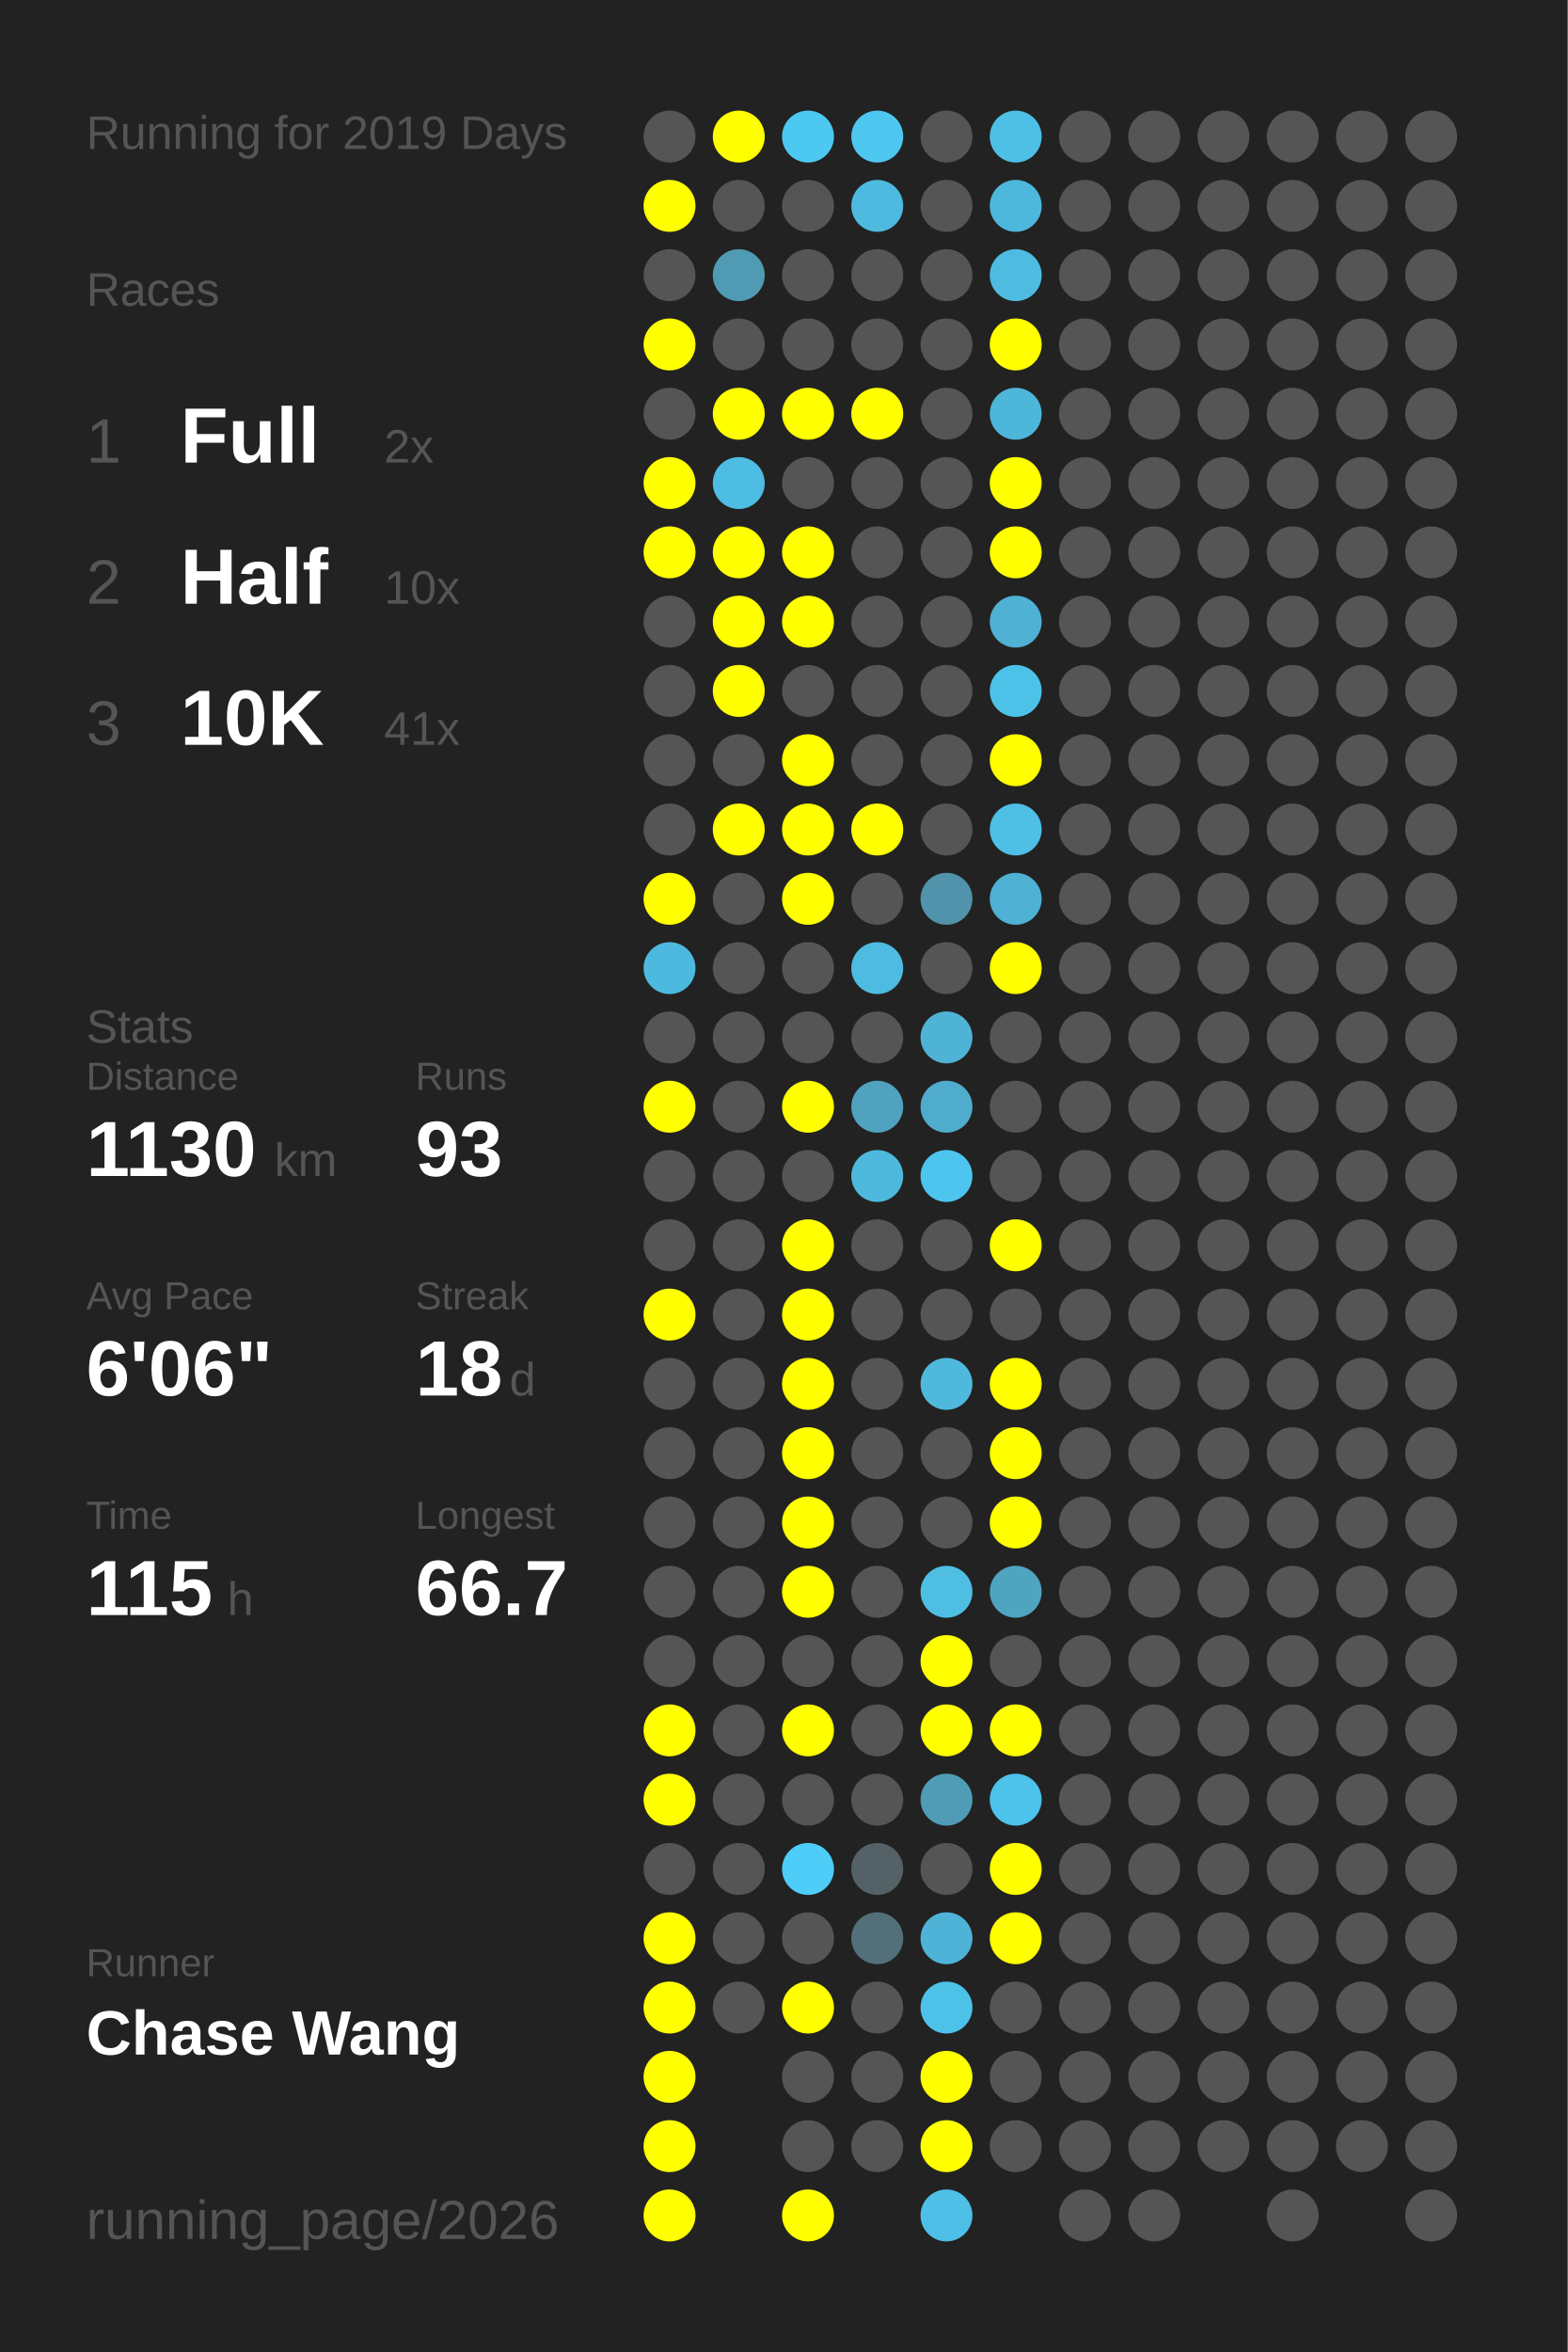
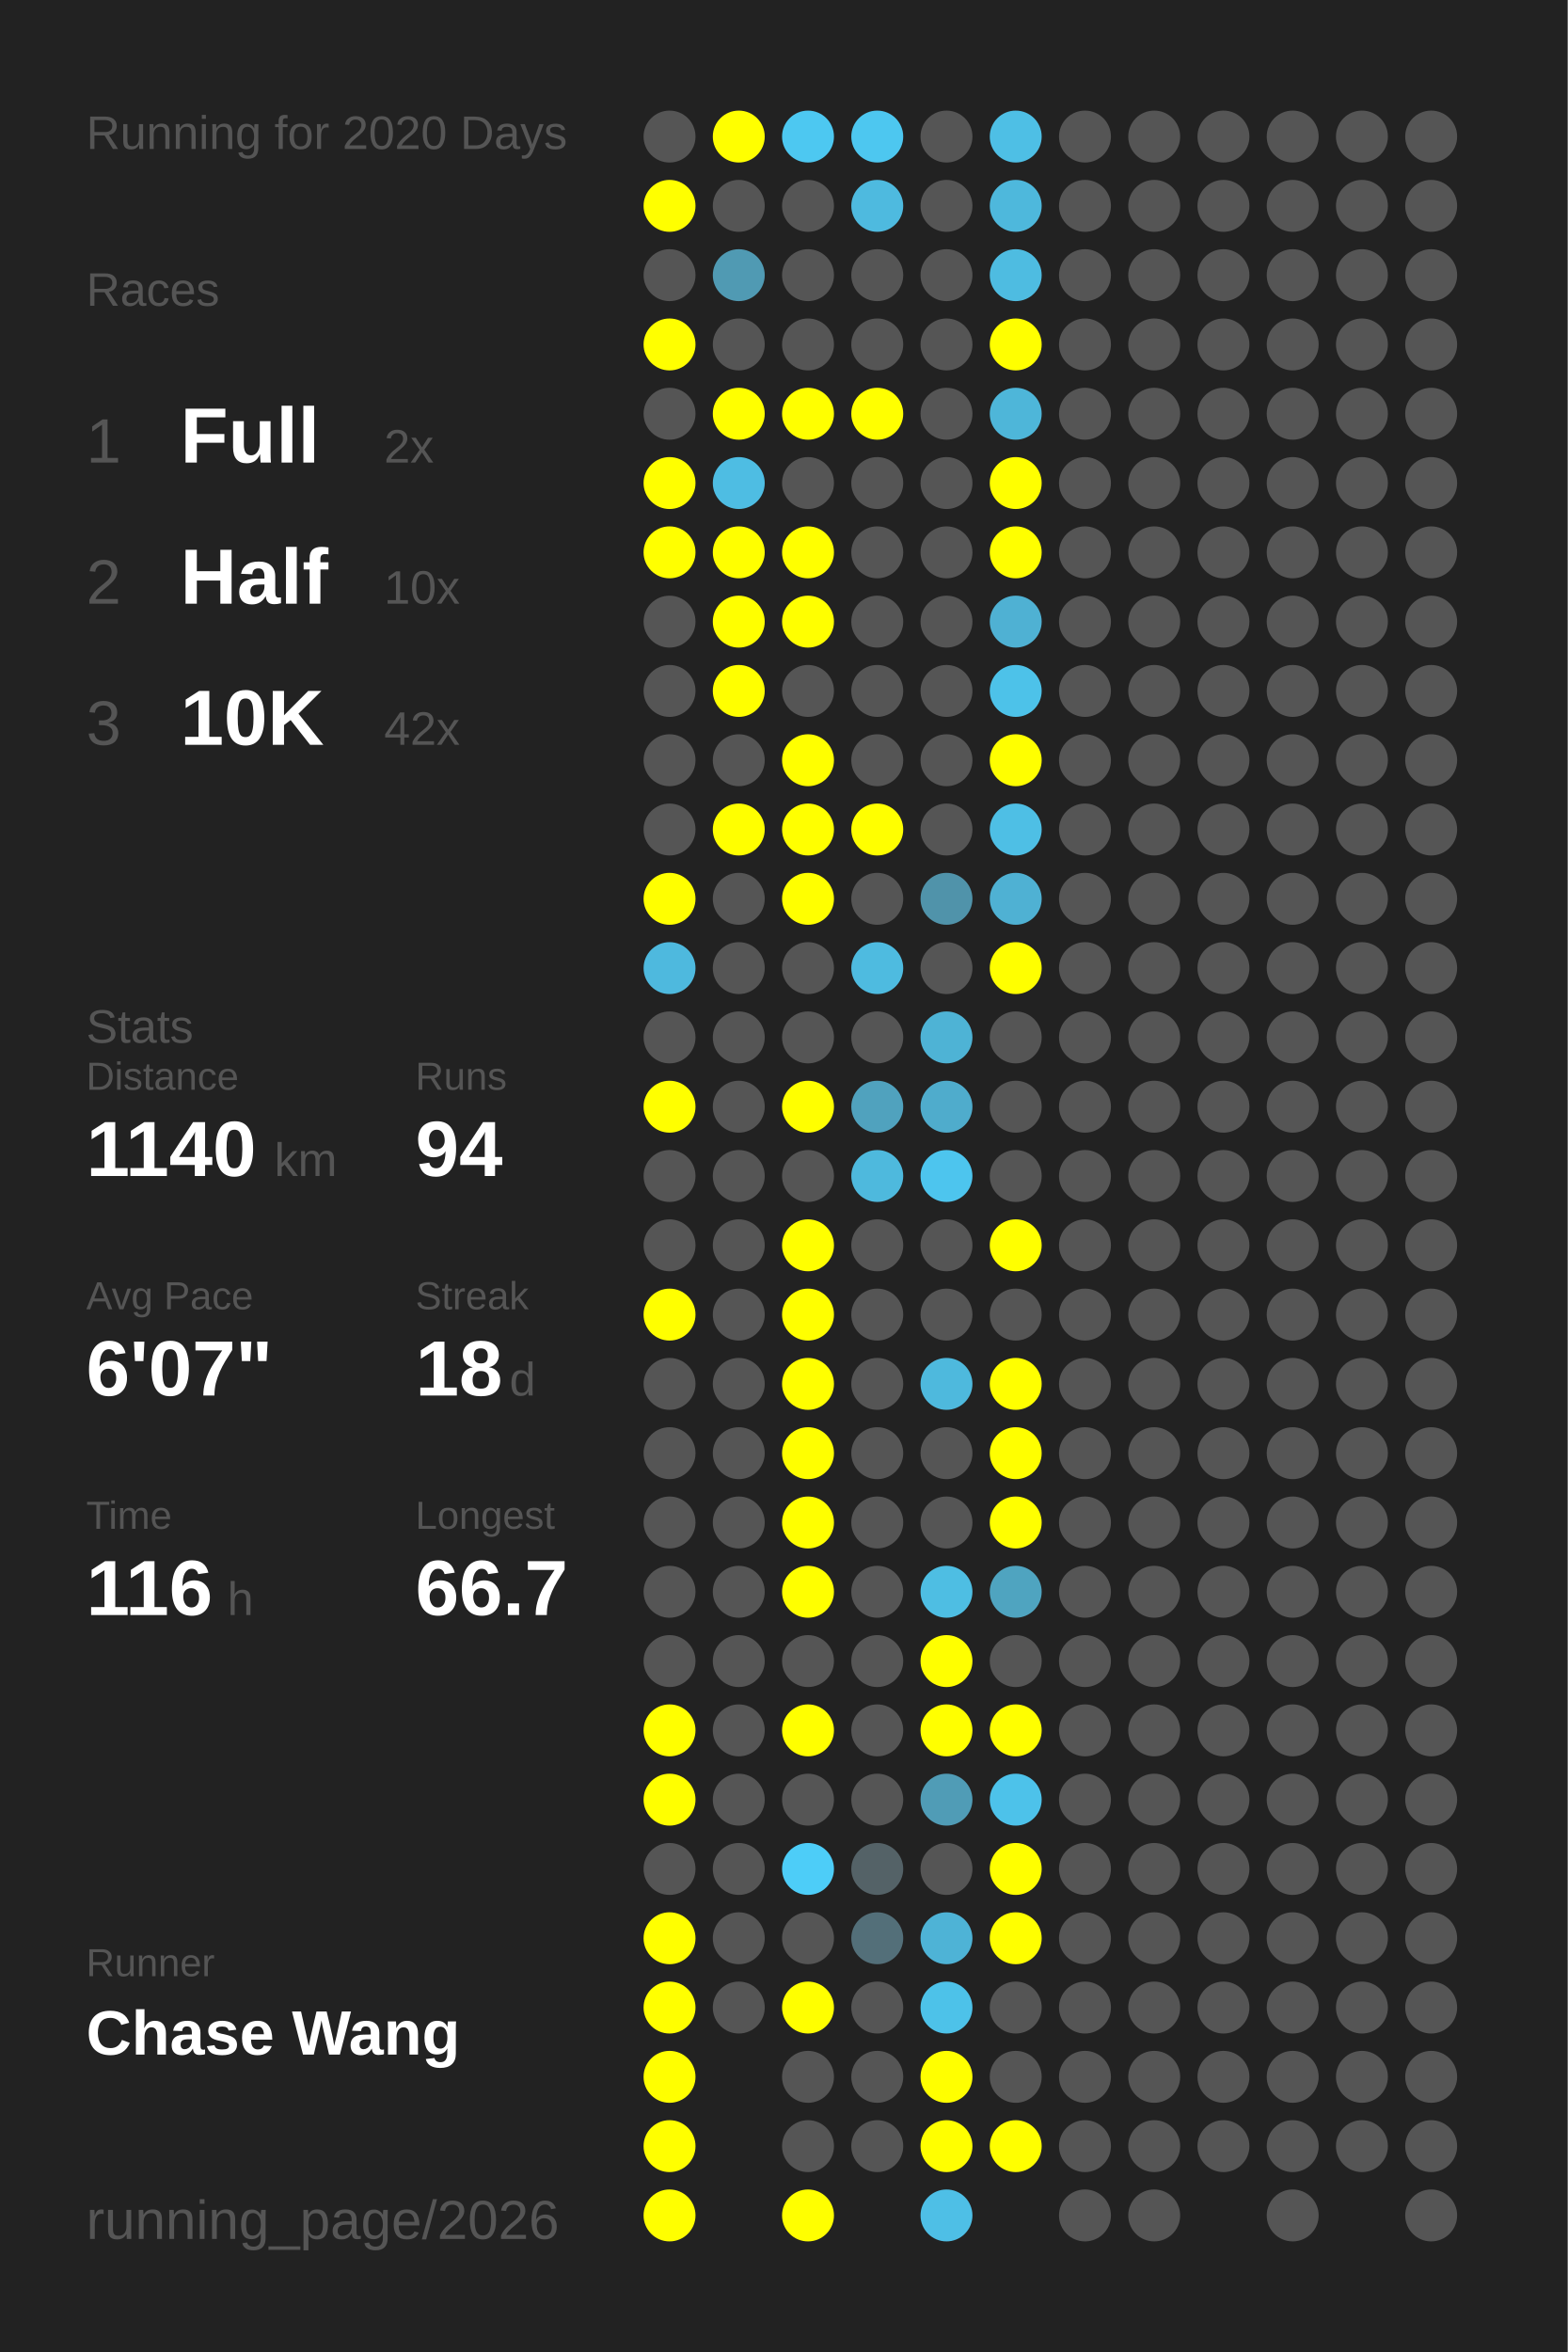
<svg xmlns="http://www.w3.org/2000/svg" baseProfile="full" height="300mm" version="1.1" viewBox="0,0,200,300" width="200mm">
  <defs />
  <rect fill="#222222" height="300" width="200" x="0" y="0" />
-   <text fill="#555555" style="font-size:6px; font-family:Arial;" x="11" y="19">Running for 2019 Days</text>
+   <text fill="#555555" style="font-size:6px; font-family:Arial;" x="11" y="19">Running for 2020 Days</text>
  <text fill="#555555" style="font-size:6px; font-family:Arial;" x="11" y="39">Races</text>
  <text fill="#555555" style="font-size:8px; font-family:Arial;" x="11" y="59">1</text>
  <text fill="#FFFFFF" style="font-size:10px; font-family:Arial; font-weight:bold;" x="23" y="59">Full</text>
  <text fill="#555555" style="font-size:6px; font-family:Arial;" x="49" y="59">2x</text>
  <text fill="#555555" style="font-size:8px; font-family:Arial;" x="11" y="77">2</text>
  <text fill="#FFFFFF" style="font-size:10px; font-family:Arial; font-weight:bold;" x="23" y="77">Half</text>
  <text fill="#555555" style="font-size:6px; font-family:Arial;" x="49" y="77">10x</text>
  <text fill="#555555" style="font-size:8px; font-family:Arial;" x="11" y="95">3</text>
  <text fill="#FFFFFF" style="font-size:10px; font-family:Arial; font-weight:bold;" x="23" y="95">10K</text>
-   <text fill="#555555" style="font-size:6px; font-family:Arial;" x="49" y="95">41x</text>
+   <text fill="#555555" style="font-size:6px; font-family:Arial;" x="49" y="95">42x</text>
  <text fill="#555555" style="font-size:6px; font-family:Arial;" x="11" y="133">Stats</text>
  <text fill="#555555" style="font-size:5px; font-family:Arial;" x="11" y="139">Distance</text>
-   <text fill="#FFFFFF" style="font-size:10px; font-family:Arial; font-weight:bold;" x="11" y="150">1130</text>
+   <text fill="#FFFFFF" style="font-size:10px; font-family:Arial; font-weight:bold;" x="11" y="150">1140</text>
  <text fill="#555555" style="font-size:6px; font-family:Arial;" x="35" y="150">km</text>
  <text fill="#555555" style="font-size:5px; font-family:Arial;" x="53" y="139">Runs</text>
-   <text fill="#FFFFFF" style="font-size:10px; font-family:Arial; font-weight:bold;" x="53" y="150">93</text>
+   <text fill="#FFFFFF" style="font-size:10px; font-family:Arial; font-weight:bold;" x="53" y="150">94</text>
  <text fill="#555555" style="font-size:5px; font-family:Arial;" x="11" y="167">Avg Pace</text>
-   <text fill="#FFFFFF" style="font-size:10px; font-family:Arial; font-weight:bold;" x="11" y="178">6'06"</text>
+   <text fill="#FFFFFF" style="font-size:10px; font-family:Arial; font-weight:bold;" x="11" y="178">6'07"</text>
  <text fill="#555555" style="font-size:5px; font-family:Arial;" x="53" y="167">Streak</text>
  <text fill="#FFFFFF" style="font-size:10px; font-family:Arial; font-weight:bold;" x="53" y="178">18</text>
  <text fill="#555555" style="font-size:6px; font-family:Arial;" x="65" y="178">d</text>
  <text fill="#555555" style="font-size:5px; font-family:Arial;" x="11" y="195">Time</text>
-   <text fill="#FFFFFF" style="font-size:10px; font-family:Arial; font-weight:bold;" x="11" y="206">115</text>
+   <text fill="#FFFFFF" style="font-size:10px; font-family:Arial; font-weight:bold;" x="11" y="206">116</text>
  <text fill="#555555" style="font-size:6px; font-family:Arial;" x="29" y="206">h</text>
  <text fill="#555555" style="font-size:5px; font-family:Arial;" x="53" y="195">Longest</text>
  <text fill="#FFFFFF" style="font-size:10px; font-family:Arial; font-weight:bold;" x="53" y="206">66.7</text>
  <text fill="#555555" style="font-size:5px; font-family:Arial;" x="11" y="252.065">Runner</text>
  <text fill="#FFFFFF" style="font-size:8px; font-family:Arial; font-weight:bold;" x="11" y="262.065">Chase Wang</text>
  <text fill="#555555" style="font-size:7px; font-family:Arial;" x="11" y="285.581">running_page/2026</text>
  <circle cx="85.417" cy="17.419" fill="#555555" r="3.312" />
  <circle cx="85.417" cy="26.258" fill="#FFFF00" r="3.312" />
  <circle cx="85.417" cy="35.097" fill="#555555" r="3.312" />
  <circle cx="85.417" cy="43.935" fill="#FFFF00" r="3.312" />
  <circle cx="85.417" cy="52.774" fill="#555555" r="3.312" />
  <circle cx="85.417" cy="61.613" fill="#FFFF00" r="3.312" />
  <circle cx="85.417" cy="70.452" fill="#FFFF00" r="3.312" />
  <circle cx="85.417" cy="79.29" fill="#555555" r="3.312" />
  <circle cx="85.417" cy="88.129" fill="#555555" r="3.312" />
  <circle cx="85.417" cy="96.968" fill="#555555" r="3.312" />
  <circle cx="85.417" cy="105.806" fill="#555555" r="3.312" />
  <circle cx="85.417" cy="114.645" fill="#FFFF00" r="3.312" />
  <circle cx="85.417" cy="123.484" fill="#4eb9de" r="3.312" />
  <circle cx="85.417" cy="132.323" fill="#555555" r="3.312" />
  <circle cx="85.417" cy="141.161" fill="#FFFF00" r="3.312" />
  <circle cx="85.417" cy="150" fill="#555555" r="3.312" />
  <circle cx="85.417" cy="158.839" fill="#555555" r="3.312" />
  <circle cx="85.417" cy="167.677" fill="#FFFF00" r="3.312" />
  <circle cx="85.417" cy="176.516" fill="#555555" r="3.312" />
  <circle cx="85.417" cy="185.355" fill="#555555" r="3.312" />
  <circle cx="85.417" cy="194.194" fill="#555555" r="3.312" />
  <circle cx="85.417" cy="203.032" fill="#555555" r="3.312" />
  <circle cx="85.417" cy="211.871" fill="#555555" r="3.312" />
  <circle cx="85.417" cy="220.71" fill="#FFFF00" r="3.312" />
  <circle cx="85.417" cy="229.548" fill="#FFFF00" r="3.312" />
  <circle cx="85.417" cy="238.387" fill="#555555" r="3.312" />
  <circle cx="85.417" cy="247.226" fill="#FFFF00" r="3.312" />
  <circle cx="85.417" cy="256.065" fill="#FFFF00" r="3.312" />
  <circle cx="85.417" cy="264.903" fill="#FFFF00" r="3.312" />
  <circle cx="85.417" cy="273.742" fill="#FFFF00" r="3.312" />
  <circle cx="85.417" cy="282.581" fill="#FFFF00" r="3.312" />
  <circle cx="94.25" cy="17.419" fill="#FFFF00" r="3.312" />
  <circle cx="94.25" cy="26.258" fill="#555555" r="3.312" />
  <circle cx="94.25" cy="35.097" fill="#509ab3" r="3.312" />
  <circle cx="94.25" cy="43.935" fill="#555555" r="3.312" />
  <circle cx="94.25" cy="52.774" fill="#FFFF00" r="3.312" />
  <circle cx="94.25" cy="61.613" fill="#4ebde3" r="3.312" />
  <circle cx="94.25" cy="70.452" fill="#FFFF00" r="3.312" />
  <circle cx="94.25" cy="79.29" fill="#FFFF00" r="3.312" />
  <circle cx="94.25" cy="88.129" fill="#FFFF00" r="3.312" />
  <circle cx="94.25" cy="96.968" fill="#555555" r="3.312" />
  <circle cx="94.25" cy="105.806" fill="#FFFF00" r="3.312" />
  <circle cx="94.25" cy="114.645" fill="#555555" r="3.312" />
  <circle cx="94.25" cy="123.484" fill="#555555" r="3.312" />
  <circle cx="94.25" cy="132.323" fill="#555555" r="3.312" />
  <circle cx="94.25" cy="141.161" fill="#555555" r="3.312" />
  <circle cx="94.25" cy="150" fill="#555555" r="3.312" />
  <circle cx="94.25" cy="158.839" fill="#555555" r="3.312" />
  <circle cx="94.25" cy="167.677" fill="#555555" r="3.312" />
  <circle cx="94.25" cy="176.516" fill="#555555" r="3.312" />
  <circle cx="94.25" cy="185.355" fill="#555555" r="3.312" />
  <circle cx="94.25" cy="194.194" fill="#555555" r="3.312" />
  <circle cx="94.25" cy="203.032" fill="#555555" r="3.312" />
  <circle cx="94.25" cy="211.871" fill="#555555" r="3.312" />
  <circle cx="94.25" cy="220.71" fill="#555555" r="3.312" />
  <circle cx="94.25" cy="229.548" fill="#555555" r="3.312" />
  <circle cx="94.25" cy="238.387" fill="#555555" r="3.312" />
  <circle cx="94.25" cy="247.226" fill="#555555" r="3.312" />
  <circle cx="94.25" cy="256.065" fill="#555555" r="3.312" />
  <circle cx="103.083" cy="17.419" fill="#4dc8f1" r="3.312" />
  <circle cx="103.083" cy="26.258" fill="#555555" r="3.312" />
  <circle cx="103.083" cy="35.097" fill="#555555" r="3.312" />
  <circle cx="103.083" cy="43.935" fill="#555555" r="3.312" />
  <circle cx="103.083" cy="52.774" fill="#FFFF00" r="3.312" />
  <circle cx="103.083" cy="61.613" fill="#555555" r="3.312" />
  <circle cx="103.083" cy="70.452" fill="#FFFF00" r="3.312" />
  <circle cx="103.083" cy="79.29" fill="#FFFF00" r="3.312" />
  <circle cx="103.083" cy="88.129" fill="#555555" r="3.312" />
  <circle cx="103.083" cy="96.968" fill="#FFFF00" r="3.312" />
  <circle cx="103.083" cy="105.806" fill="#FFFF00" r="3.312" />
  <circle cx="103.083" cy="114.645" fill="#FFFF00" r="3.312" />
  <circle cx="103.083" cy="123.484" fill="#555555" r="3.312" />
  <circle cx="103.083" cy="132.323" fill="#555555" r="3.312" />
  <circle cx="103.083" cy="141.161" fill="#FFFF00" r="3.312" />
  <circle cx="103.083" cy="150" fill="#555555" r="3.312" />
  <circle cx="103.083" cy="158.839" fill="#FFFF00" r="3.312" />
  <circle cx="103.083" cy="167.677" fill="#FFFF00" r="3.312" />
  <circle cx="103.083" cy="176.516" fill="#FFFF00" r="3.312" />
  <circle cx="103.083" cy="185.355" fill="#FFFF00" r="3.312" />
  <circle cx="103.083" cy="194.194" fill="#FFFF00" r="3.312" />
  <circle cx="103.083" cy="203.032" fill="#FFFF00" r="3.312" />
  <circle cx="103.083" cy="211.871" fill="#555555" r="3.312" />
  <circle cx="103.083" cy="220.71" fill="#FFFF00" r="3.312" />
  <circle cx="103.083" cy="229.548" fill="#555555" r="3.312" />
  <circle cx="103.083" cy="238.387" fill="#4dcdf8" r="3.312" />
  <circle cx="103.083" cy="247.226" fill="#555555" r="3.312" />
  <circle cx="103.083" cy="256.065" fill="#FFFF00" r="3.312" />
  <circle cx="103.083" cy="264.903" fill="#555555" r="3.312" />
  <circle cx="103.083" cy="273.742" fill="#555555" r="3.312" />
  <circle cx="103.083" cy="282.581" fill="#FFFF00" r="3.312" />
  <circle cx="111.917" cy="17.419" fill="#4dc7f0" r="3.312" />
  <circle cx="111.917" cy="26.258" fill="#4ebadf" r="3.312" />
  <circle cx="111.917" cy="35.097" fill="#555555" r="3.312" />
  <circle cx="111.917" cy="43.935" fill="#555555" r="3.312" />
  <circle cx="111.917" cy="52.774" fill="#FFFF00" r="3.312" />
  <circle cx="111.917" cy="61.613" fill="#555555" r="3.312" />
  <circle cx="111.917" cy="70.452" fill="#555555" r="3.312" />
  <circle cx="111.917" cy="79.29" fill="#555555" r="3.312" />
  <circle cx="111.917" cy="88.129" fill="#555555" r="3.312" />
  <circle cx="111.917" cy="96.968" fill="#555555" r="3.312" />
  <circle cx="111.917" cy="105.806" fill="#FFFF00" r="3.312" />
  <circle cx="111.917" cy="114.645" fill="#555555" r="3.312" />
  <circle cx="111.917" cy="123.484" fill="#4ebbe0" r="3.312" />
  <circle cx="111.917" cy="132.323" fill="#555555" r="3.312" />
  <circle cx="111.917" cy="141.161" fill="#50a2be" r="3.312" />
  <circle cx="111.917" cy="150" fill="#4eb9dd" r="3.312" />
  <circle cx="111.917" cy="158.839" fill="#555555" r="3.312" />
  <circle cx="111.917" cy="167.677" fill="#555555" r="3.312" />
  <circle cx="111.917" cy="176.516" fill="#555555" r="3.312" />
  <circle cx="111.917" cy="185.355" fill="#555555" r="3.312" />
  <circle cx="111.917" cy="194.194" fill="#555555" r="3.312" />
  <circle cx="111.917" cy="203.032" fill="#555555" r="3.312" />
  <circle cx="111.917" cy="211.871" fill="#555555" r="3.312" />
  <circle cx="111.917" cy="220.71" fill="#555555" r="3.312" />
  <circle cx="111.917" cy="229.548" fill="#555555" r="3.312" />
  <circle cx="111.917" cy="238.387" fill="#546267" r="3.312" />
  <circle cx="111.917" cy="247.226" fill="#536f79" r="3.312" />
  <circle cx="111.917" cy="256.065" fill="#555555" r="3.312" />
  <circle cx="111.917" cy="264.903" fill="#555555" r="3.312" />
  <circle cx="111.917" cy="273.742" fill="#555555" r="3.312" />
  <circle cx="120.75" cy="17.419" fill="#555555" r="3.312" />
  <circle cx="120.75" cy="26.258" fill="#555555" r="3.312" />
  <circle cx="120.75" cy="35.097" fill="#555555" r="3.312" />
  <circle cx="120.75" cy="43.935" fill="#555555" r="3.312" />
  <circle cx="120.75" cy="52.774" fill="#555555" r="3.312" />
  <circle cx="120.75" cy="61.613" fill="#555555" r="3.312" />
  <circle cx="120.75" cy="70.452" fill="#555555" r="3.312" />
  <circle cx="120.75" cy="79.29" fill="#555555" r="3.312" />
  <circle cx="120.75" cy="88.129" fill="#555555" r="3.312" />
  <circle cx="120.75" cy="96.968" fill="#555555" r="3.312" />
  <circle cx="120.75" cy="105.806" fill="#555555" r="3.312" />
  <circle cx="120.75" cy="114.645" fill="#5093aa" r="3.312" />
  <circle cx="120.75" cy="123.484" fill="#555555" r="3.312" />
  <circle cx="120.75" cy="132.323" fill="#4eb3d5" r="3.312" />
  <circle cx="120.75" cy="141.161" fill="#4faccc" r="3.312" />
  <circle cx="120.75" cy="150" fill="#4dc5ee" r="3.312" />
  <circle cx="120.75" cy="158.839" fill="#555555" r="3.312" />
  <circle cx="120.75" cy="167.677" fill="#555555" r="3.312" />
  <circle cx="120.75" cy="176.516" fill="#4eb9dd" r="3.312" />
  <circle cx="120.75" cy="185.355" fill="#555555" r="3.312" />
  <circle cx="120.75" cy="194.194" fill="#555555" r="3.312" />
  <circle cx="120.75" cy="203.032" fill="#4ebee3" r="3.312" />
  <circle cx="120.75" cy="211.871" fill="#FFFF00" r="3.312" />
  <circle cx="120.75" cy="220.71" fill="#FFFF00" r="3.312" />
  <circle cx="120.75" cy="229.548" fill="#509cb6" r="3.312" />
  <circle cx="120.75" cy="238.387" fill="#555555" r="3.312" />
  <circle cx="120.75" cy="247.226" fill="#4eb3d6" r="3.312" />
  <circle cx="120.75" cy="256.065" fill="#4dc2e9" r="3.312" />
  <circle cx="120.75" cy="264.903" fill="#FFFF00" r="3.312" />
  <circle cx="120.75" cy="273.742" fill="#FFFF00" r="3.312" />
  <circle cx="120.75" cy="282.581" fill="#4ebfe6" r="3.312" />
  <circle cx="129.583" cy="17.419" fill="#4ebfe5" r="3.312" />
  <circle cx="129.583" cy="26.258" fill="#4eb8dc" r="3.312" />
  <circle cx="129.583" cy="35.097" fill="#4ebce1" r="3.312" />
  <circle cx="129.583" cy="43.935" fill="#FFFF00" r="3.312" />
  <circle cx="129.583" cy="52.774" fill="#4eb6d9" r="3.312" />
  <circle cx="129.583" cy="61.613" fill="#FFFF00" r="3.312" />
  <circle cx="129.583" cy="70.452" fill="#FFFF00" r="3.312" />
  <circle cx="129.583" cy="79.29" fill="#4fb1d3" r="3.312" />
  <circle cx="129.583" cy="88.129" fill="#4dc2e9" r="3.312" />
  <circle cx="129.583" cy="96.968" fill="#FFFF00" r="3.312" />
  <circle cx="129.583" cy="105.806" fill="#4ebfe5" r="3.312" />
  <circle cx="129.583" cy="114.645" fill="#4fb1d3" r="3.312" />
  <circle cx="129.583" cy="123.484" fill="#FFFF00" r="3.312" />
  <circle cx="129.583" cy="132.323" fill="#555555" r="3.312" />
  <circle cx="129.583" cy="141.161" fill="#555555" r="3.312" />
  <circle cx="129.583" cy="150" fill="#555555" r="3.312" />
  <circle cx="129.583" cy="158.839" fill="#FFFF00" r="3.312" />
  <circle cx="129.583" cy="167.677" fill="#555555" r="3.312" />
  <circle cx="129.583" cy="176.516" fill="#FFFF00" r="3.312" />
  <circle cx="129.583" cy="185.355" fill="#FFFF00" r="3.312" />
  <circle cx="129.583" cy="194.194" fill="#FFFF00" r="3.312" />
  <circle cx="129.583" cy="203.032" fill="#4fa4c0" r="3.312" />
  <circle cx="129.583" cy="211.871" fill="#555555" r="3.312" />
  <circle cx="129.583" cy="220.71" fill="#FFFF00" r="3.312" />
  <circle cx="129.583" cy="229.548" fill="#4dc2ea" r="3.312" />
  <circle cx="129.583" cy="238.387" fill="#FFFF00" r="3.312" />
  <circle cx="129.583" cy="247.226" fill="#FFFF00" r="3.312" />
  <circle cx="129.583" cy="256.065" fill="#555555" r="3.312" />
  <circle cx="129.583" cy="264.903" fill="#555555" r="3.312" />
-   <circle cx="129.583" cy="273.742" fill="#555555" r="3.312" />
+   <circle cx="129.583" cy="273.742" fill="#FFFF00" r="3.312" />
  <circle cx="138.417" cy="17.419" fill="#555555" r="3.312" />
  <circle cx="138.417" cy="26.258" fill="#555555" r="3.312" />
  <circle cx="138.417" cy="35.097" fill="#555555" r="3.312" />
  <circle cx="138.417" cy="43.935" fill="#555555" r="3.312" />
  <circle cx="138.417" cy="52.774" fill="#555555" r="3.312" />
  <circle cx="138.417" cy="61.613" fill="#555555" r="3.312" />
  <circle cx="138.417" cy="70.452" fill="#555555" r="3.312" />
  <circle cx="138.417" cy="79.29" fill="#555555" r="3.312" />
  <circle cx="138.417" cy="88.129" fill="#555555" r="3.312" />
  <circle cx="138.417" cy="96.968" fill="#555555" r="3.312" />
  <circle cx="138.417" cy="105.806" fill="#555555" r="3.312" />
  <circle cx="138.417" cy="114.645" fill="#555555" r="3.312" />
  <circle cx="138.417" cy="123.484" fill="#555555" r="3.312" />
  <circle cx="138.417" cy="132.323" fill="#555555" r="3.312" />
  <circle cx="138.417" cy="141.161" fill="#555555" r="3.312" />
  <circle cx="138.417" cy="150" fill="#555555" r="3.312" />
  <circle cx="138.417" cy="158.839" fill="#555555" r="3.312" />
  <circle cx="138.417" cy="167.677" fill="#555555" r="3.312" />
  <circle cx="138.417" cy="176.516" fill="#555555" r="3.312" />
  <circle cx="138.417" cy="185.355" fill="#555555" r="3.312" />
  <circle cx="138.417" cy="194.194" fill="#555555" r="3.312" />
  <circle cx="138.417" cy="203.032" fill="#555555" r="3.312" />
  <circle cx="138.417" cy="211.871" fill="#555555" r="3.312" />
  <circle cx="138.417" cy="220.71" fill="#555555" r="3.312" />
  <circle cx="138.417" cy="229.548" fill="#555555" r="3.312" />
  <circle cx="138.417" cy="238.387" fill="#555555" r="3.312" />
  <circle cx="138.417" cy="247.226" fill="#555555" r="3.312" />
  <circle cx="138.417" cy="256.065" fill="#555555" r="3.312" />
  <circle cx="138.417" cy="264.903" fill="#555555" r="3.312" />
  <circle cx="138.417" cy="273.742" fill="#555555" r="3.312" />
  <circle cx="138.417" cy="282.581" fill="#555555" r="3.312" />
  <circle cx="147.25" cy="17.419" fill="#555555" r="3.312" />
  <circle cx="147.25" cy="26.258" fill="#555555" r="3.312" />
  <circle cx="147.25" cy="35.097" fill="#555555" r="3.312" />
  <circle cx="147.25" cy="43.935" fill="#555555" r="3.312" />
  <circle cx="147.25" cy="52.774" fill="#555555" r="3.312" />
  <circle cx="147.25" cy="61.613" fill="#555555" r="3.312" />
  <circle cx="147.25" cy="70.452" fill="#555555" r="3.312" />
  <circle cx="147.25" cy="79.29" fill="#555555" r="3.312" />
  <circle cx="147.25" cy="88.129" fill="#555555" r="3.312" />
  <circle cx="147.25" cy="96.968" fill="#555555" r="3.312" />
  <circle cx="147.25" cy="105.806" fill="#555555" r="3.312" />
  <circle cx="147.25" cy="114.645" fill="#555555" r="3.312" />
  <circle cx="147.25" cy="123.484" fill="#555555" r="3.312" />
  <circle cx="147.25" cy="132.323" fill="#555555" r="3.312" />
  <circle cx="147.25" cy="141.161" fill="#555555" r="3.312" />
  <circle cx="147.25" cy="150" fill="#555555" r="3.312" />
  <circle cx="147.25" cy="158.839" fill="#555555" r="3.312" />
  <circle cx="147.25" cy="167.677" fill="#555555" r="3.312" />
  <circle cx="147.25" cy="176.516" fill="#555555" r="3.312" />
  <circle cx="147.25" cy="185.355" fill="#555555" r="3.312" />
  <circle cx="147.25" cy="194.194" fill="#555555" r="3.312" />
  <circle cx="147.25" cy="203.032" fill="#555555" r="3.312" />
  <circle cx="147.25" cy="211.871" fill="#555555" r="3.312" />
  <circle cx="147.25" cy="220.71" fill="#555555" r="3.312" />
  <circle cx="147.25" cy="229.548" fill="#555555" r="3.312" />
  <circle cx="147.25" cy="238.387" fill="#555555" r="3.312" />
  <circle cx="147.25" cy="247.226" fill="#555555" r="3.312" />
  <circle cx="147.25" cy="256.065" fill="#555555" r="3.312" />
  <circle cx="147.25" cy="264.903" fill="#555555" r="3.312" />
  <circle cx="147.25" cy="273.742" fill="#555555" r="3.312" />
  <circle cx="147.25" cy="282.581" fill="#555555" r="3.312" />
  <circle cx="156.083" cy="17.419" fill="#555555" r="3.312" />
  <circle cx="156.083" cy="26.258" fill="#555555" r="3.312" />
  <circle cx="156.083" cy="35.097" fill="#555555" r="3.312" />
  <circle cx="156.083" cy="43.935" fill="#555555" r="3.312" />
  <circle cx="156.083" cy="52.774" fill="#555555" r="3.312" />
  <circle cx="156.083" cy="61.613" fill="#555555" r="3.312" />
  <circle cx="156.083" cy="70.452" fill="#555555" r="3.312" />
  <circle cx="156.083" cy="79.29" fill="#555555" r="3.312" />
  <circle cx="156.083" cy="88.129" fill="#555555" r="3.312" />
  <circle cx="156.083" cy="96.968" fill="#555555" r="3.312" />
  <circle cx="156.083" cy="105.806" fill="#555555" r="3.312" />
  <circle cx="156.083" cy="114.645" fill="#555555" r="3.312" />
  <circle cx="156.083" cy="123.484" fill="#555555" r="3.312" />
  <circle cx="156.083" cy="132.323" fill="#555555" r="3.312" />
  <circle cx="156.083" cy="141.161" fill="#555555" r="3.312" />
  <circle cx="156.083" cy="150" fill="#555555" r="3.312" />
  <circle cx="156.083" cy="158.839" fill="#555555" r="3.312" />
  <circle cx="156.083" cy="167.677" fill="#555555" r="3.312" />
  <circle cx="156.083" cy="176.516" fill="#555555" r="3.312" />
  <circle cx="156.083" cy="185.355" fill="#555555" r="3.312" />
  <circle cx="156.083" cy="194.194" fill="#555555" r="3.312" />
  <circle cx="156.083" cy="203.032" fill="#555555" r="3.312" />
  <circle cx="156.083" cy="211.871" fill="#555555" r="3.312" />
  <circle cx="156.083" cy="220.71" fill="#555555" r="3.312" />
  <circle cx="156.083" cy="229.548" fill="#555555" r="3.312" />
  <circle cx="156.083" cy="238.387" fill="#555555" r="3.312" />
  <circle cx="156.083" cy="247.226" fill="#555555" r="3.312" />
  <circle cx="156.083" cy="256.065" fill="#555555" r="3.312" />
  <circle cx="156.083" cy="264.903" fill="#555555" r="3.312" />
  <circle cx="156.083" cy="273.742" fill="#555555" r="3.312" />
  <circle cx="164.917" cy="17.419" fill="#555555" r="3.312" />
  <circle cx="164.917" cy="26.258" fill="#555555" r="3.312" />
  <circle cx="164.917" cy="35.097" fill="#555555" r="3.312" />
  <circle cx="164.917" cy="43.935" fill="#555555" r="3.312" />
  <circle cx="164.917" cy="52.774" fill="#555555" r="3.312" />
  <circle cx="164.917" cy="61.613" fill="#555555" r="3.312" />
  <circle cx="164.917" cy="70.452" fill="#555555" r="3.312" />
  <circle cx="164.917" cy="79.29" fill="#555555" r="3.312" />
  <circle cx="164.917" cy="88.129" fill="#555555" r="3.312" />
  <circle cx="164.917" cy="96.968" fill="#555555" r="3.312" />
  <circle cx="164.917" cy="105.806" fill="#555555" r="3.312" />
  <circle cx="164.917" cy="114.645" fill="#555555" r="3.312" />
  <circle cx="164.917" cy="123.484" fill="#555555" r="3.312" />
  <circle cx="164.917" cy="132.323" fill="#555555" r="3.312" />
  <circle cx="164.917" cy="141.161" fill="#555555" r="3.312" />
  <circle cx="164.917" cy="150" fill="#555555" r="3.312" />
  <circle cx="164.917" cy="158.839" fill="#555555" r="3.312" />
  <circle cx="164.917" cy="167.677" fill="#555555" r="3.312" />
  <circle cx="164.917" cy="176.516" fill="#555555" r="3.312" />
  <circle cx="164.917" cy="185.355" fill="#555555" r="3.312" />
  <circle cx="164.917" cy="194.194" fill="#555555" r="3.312" />
  <circle cx="164.917" cy="203.032" fill="#555555" r="3.312" />
  <circle cx="164.917" cy="211.871" fill="#555555" r="3.312" />
  <circle cx="164.917" cy="220.71" fill="#555555" r="3.312" />
  <circle cx="164.917" cy="229.548" fill="#555555" r="3.312" />
  <circle cx="164.917" cy="238.387" fill="#555555" r="3.312" />
  <circle cx="164.917" cy="247.226" fill="#555555" r="3.312" />
  <circle cx="164.917" cy="256.065" fill="#555555" r="3.312" />
  <circle cx="164.917" cy="264.903" fill="#555555" r="3.312" />
  <circle cx="164.917" cy="273.742" fill="#555555" r="3.312" />
  <circle cx="164.917" cy="282.581" fill="#555555" r="3.312" />
  <circle cx="173.75" cy="17.419" fill="#555555" r="3.312" />
  <circle cx="173.75" cy="26.258" fill="#555555" r="3.312" />
  <circle cx="173.75" cy="35.097" fill="#555555" r="3.312" />
  <circle cx="173.75" cy="43.935" fill="#555555" r="3.312" />
  <circle cx="173.75" cy="52.774" fill="#555555" r="3.312" />
  <circle cx="173.75" cy="61.613" fill="#555555" r="3.312" />
  <circle cx="173.75" cy="70.452" fill="#555555" r="3.312" />
  <circle cx="173.75" cy="79.29" fill="#555555" r="3.312" />
  <circle cx="173.75" cy="88.129" fill="#555555" r="3.312" />
  <circle cx="173.75" cy="96.968" fill="#555555" r="3.312" />
  <circle cx="173.75" cy="105.806" fill="#555555" r="3.312" />
  <circle cx="173.75" cy="114.645" fill="#555555" r="3.312" />
  <circle cx="173.75" cy="123.484" fill="#555555" r="3.312" />
  <circle cx="173.75" cy="132.323" fill="#555555" r="3.312" />
  <circle cx="173.75" cy="141.161" fill="#555555" r="3.312" />
  <circle cx="173.75" cy="150" fill="#555555" r="3.312" />
  <circle cx="173.75" cy="158.839" fill="#555555" r="3.312" />
  <circle cx="173.75" cy="167.677" fill="#555555" r="3.312" />
  <circle cx="173.75" cy="176.516" fill="#555555" r="3.312" />
  <circle cx="173.75" cy="185.355" fill="#555555" r="3.312" />
  <circle cx="173.75" cy="194.194" fill="#555555" r="3.312" />
  <circle cx="173.75" cy="203.032" fill="#555555" r="3.312" />
  <circle cx="173.75" cy="211.871" fill="#555555" r="3.312" />
  <circle cx="173.75" cy="220.71" fill="#555555" r="3.312" />
  <circle cx="173.75" cy="229.548" fill="#555555" r="3.312" />
  <circle cx="173.75" cy="238.387" fill="#555555" r="3.312" />
  <circle cx="173.75" cy="247.226" fill="#555555" r="3.312" />
  <circle cx="173.75" cy="256.065" fill="#555555" r="3.312" />
  <circle cx="173.75" cy="264.903" fill="#555555" r="3.312" />
  <circle cx="173.75" cy="273.742" fill="#555555" r="3.312" />
  <circle cx="182.583" cy="17.419" fill="#555555" r="3.312" />
  <circle cx="182.583" cy="26.258" fill="#555555" r="3.312" />
  <circle cx="182.583" cy="35.097" fill="#555555" r="3.312" />
  <circle cx="182.583" cy="43.935" fill="#555555" r="3.312" />
  <circle cx="182.583" cy="52.774" fill="#555555" r="3.312" />
  <circle cx="182.583" cy="61.613" fill="#555555" r="3.312" />
  <circle cx="182.583" cy="70.452" fill="#555555" r="3.312" />
  <circle cx="182.583" cy="79.29" fill="#555555" r="3.312" />
  <circle cx="182.583" cy="88.129" fill="#555555" r="3.312" />
  <circle cx="182.583" cy="96.968" fill="#555555" r="3.312" />
  <circle cx="182.583" cy="105.806" fill="#555555" r="3.312" />
  <circle cx="182.583" cy="114.645" fill="#555555" r="3.312" />
  <circle cx="182.583" cy="123.484" fill="#555555" r="3.312" />
  <circle cx="182.583" cy="132.323" fill="#555555" r="3.312" />
  <circle cx="182.583" cy="141.161" fill="#555555" r="3.312" />
  <circle cx="182.583" cy="150" fill="#555555" r="3.312" />
  <circle cx="182.583" cy="158.839" fill="#555555" r="3.312" />
  <circle cx="182.583" cy="167.677" fill="#555555" r="3.312" />
  <circle cx="182.583" cy="176.516" fill="#555555" r="3.312" />
  <circle cx="182.583" cy="185.355" fill="#555555" r="3.312" />
  <circle cx="182.583" cy="194.194" fill="#555555" r="3.312" />
  <circle cx="182.583" cy="203.032" fill="#555555" r="3.312" />
  <circle cx="182.583" cy="211.871" fill="#555555" r="3.312" />
  <circle cx="182.583" cy="220.71" fill="#555555" r="3.312" />
  <circle cx="182.583" cy="229.548" fill="#555555" r="3.312" />
  <circle cx="182.583" cy="238.387" fill="#555555" r="3.312" />
  <circle cx="182.583" cy="247.226" fill="#555555" r="3.312" />
  <circle cx="182.583" cy="256.065" fill="#555555" r="3.312" />
  <circle cx="182.583" cy="264.903" fill="#555555" r="3.312" />
  <circle cx="182.583" cy="273.742" fill="#555555" r="3.312" />
  <circle cx="182.583" cy="282.581" fill="#555555" r="3.312" />
</svg>
